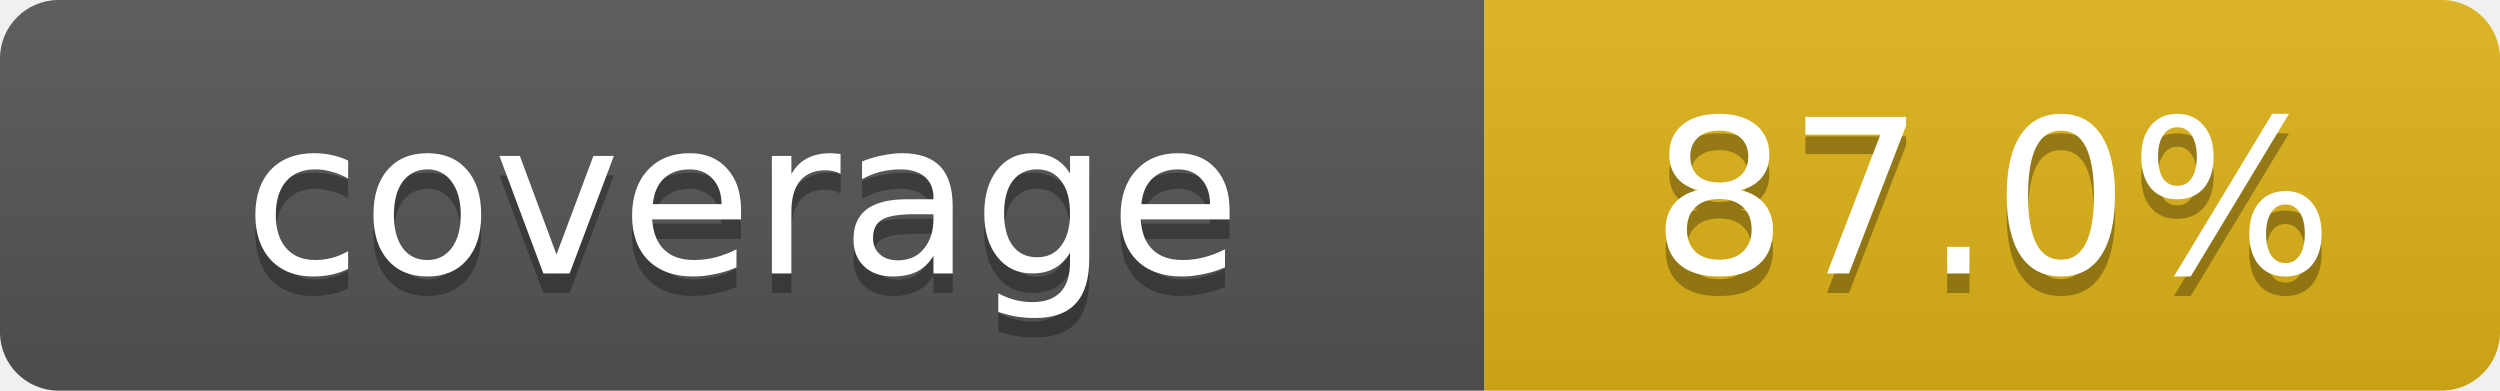
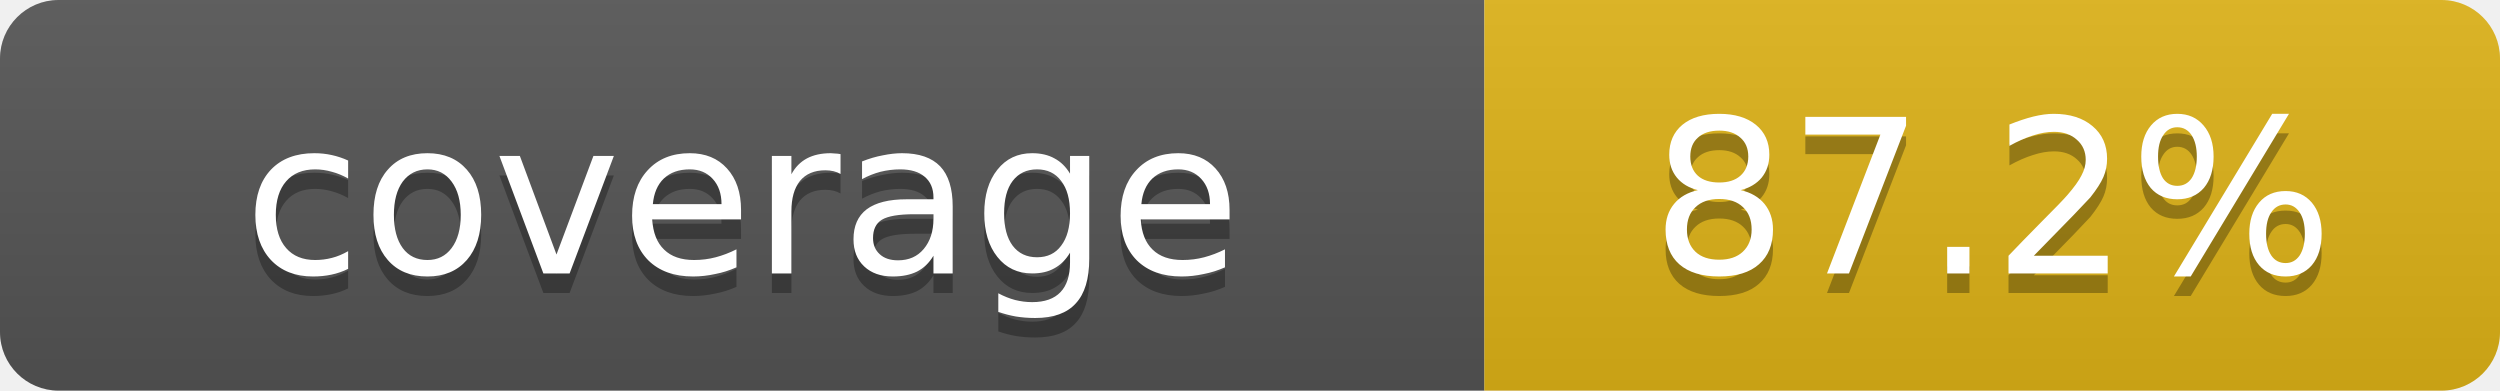
- <svg xmlns="http://www.w3.org/2000/svg" width="128" height="20" role="img" aria-label="Repository branch-aware coverage: 87.0%">
+ <svg xmlns="http://www.w3.org/2000/svg" width="128" height="20" role="img" aria-label="Repository branch-aware coverage: 87.2%">
  <linearGradient id="s" x2="0" y2="100%">
    <stop offset="0" stop-color="#bbb" stop-opacity=".1" />
    <stop offset="1" stop-opacity=".1" />
  </linearGradient>
  <clipPath id="r">
    <rect width="128" height="20" rx="3" fill="#fff" />
  </clipPath>
  <g clip-path="url(#r)">
    <rect width="76" height="20" fill="#555" />
    <rect x="76" width="52" height="20" fill="#dfb317" />
    <rect width="128" height="20" fill="url(#s)" />
  </g>
  <g fill="#fff" text-anchor="middle" font-family="Verdana,Geneva,DejaVu Sans,sans-serif" font-size="11">
    <text x="38" y="15" fill="#010101" fill-opacity=".3">coverage</text>
    <text x="38" y="14">coverage</text>
-     <text x="102" y="15" fill="#010101" fill-opacity=".3">87.0%</text>
-     <text x="102" y="14">87.0%</text>
+     <text x="102" y="15" fill="#010101" fill-opacity=".3">87.2%</text>
+     <text x="102" y="14">87.2%</text>
  </g>
</svg>
